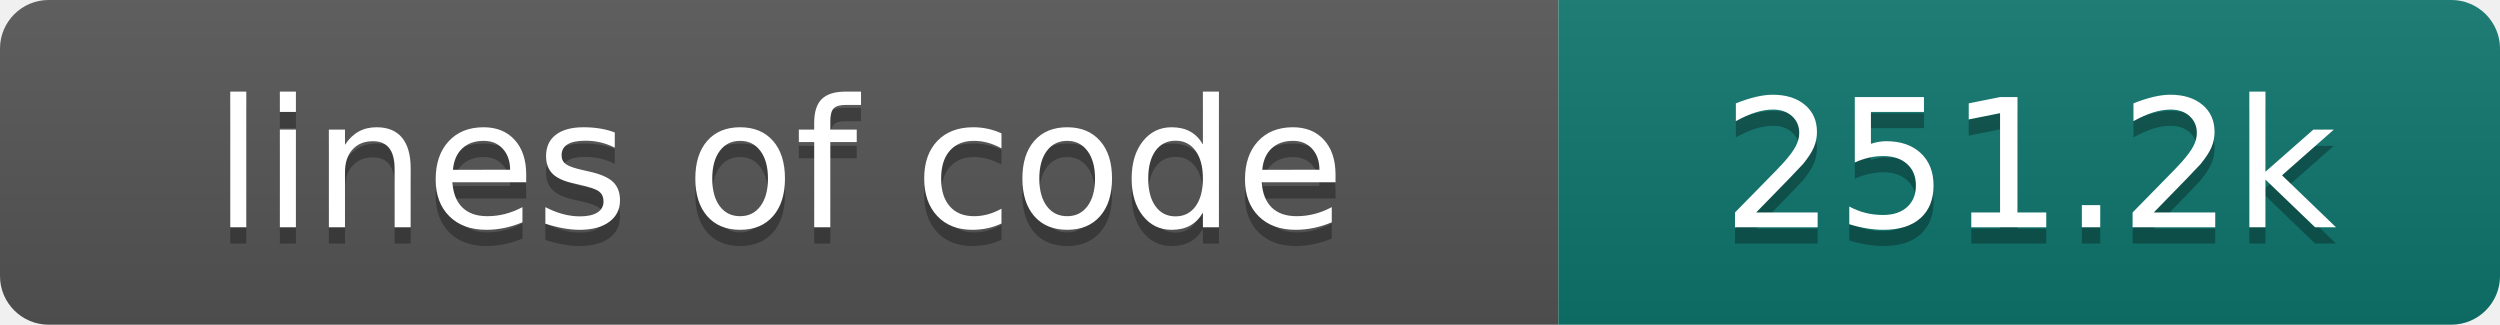
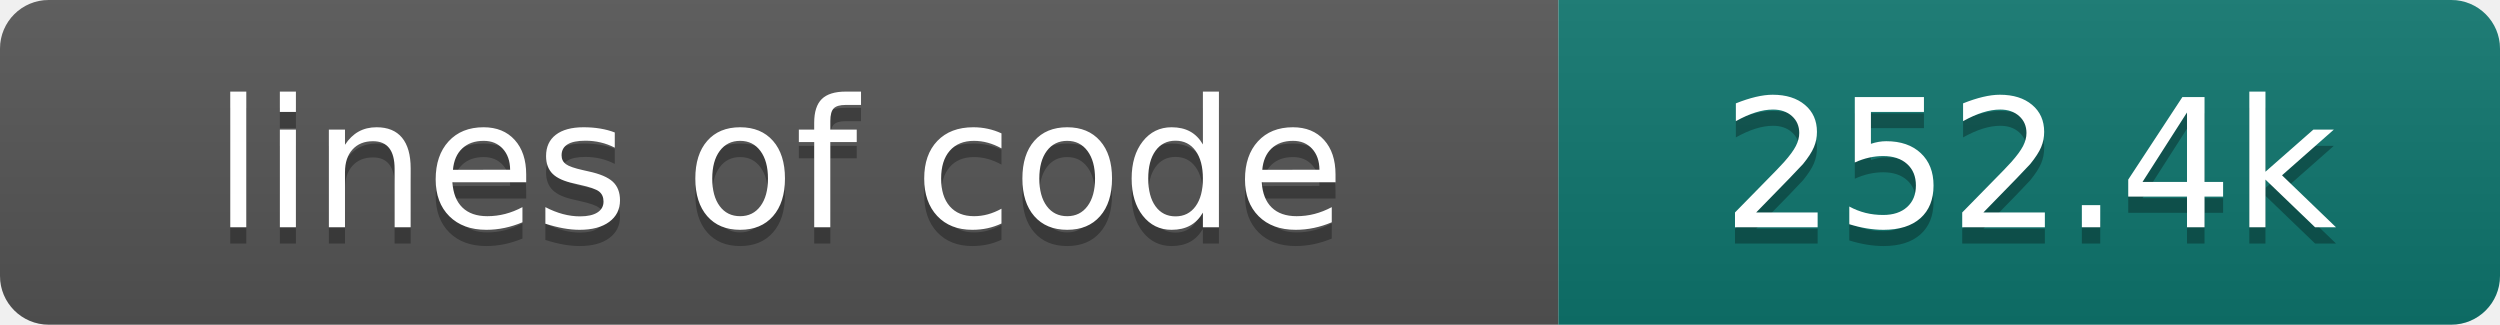
- <svg xmlns="http://www.w3.org/2000/svg" width="154" height="20" role="img" aria-label="lines of code: 251.2k">
+ <svg xmlns="http://www.w3.org/2000/svg" width="154" height="20" role="img" aria-label="lines of code: 252.4k">
  <linearGradient id="s" x2="0" y2="100%">
    <stop offset="0" stop-color="#bbb" stop-opacity=".1" />
    <stop offset="1" stop-opacity=".1" />
  </linearGradient>
  <clipPath id="r">
    <rect width="154" height="20" rx="3" fill="#fff" />
  </clipPath>
  <g clip-path="url(#r)">
    <rect width="96" height="20" fill="#555" />
    <rect x="96" width="58" height="20" fill="#0f766e" />
    <rect width="154" height="20" fill="url(#s)" />
  </g>
  <g fill="#fff" text-anchor="middle" font-family="DejaVu Sans,Verdana,Geneva,sans-serif" font-size="110">
    <text x="480" y="150" fill="#010101" fill-opacity=".3" transform="scale(.1)" textLength="860" lengthAdjust="spacing">lines of code</text>
    <text x="480" y="140" transform="scale(.1)" textLength="860" lengthAdjust="spacing">lines of code</text>
-     <text x="1250" y="150" fill="#010101" fill-opacity=".3" transform="scale(.1)" textLength="480" lengthAdjust="spacing">251.2k</text>
-     <text x="1250" y="140" transform="scale(.1)" textLength="480" lengthAdjust="spacing">251.2k</text>
+     <text x="1250" y="150" fill="#010101" fill-opacity=".3" transform="scale(.1)" textLength="480" lengthAdjust="spacing">252.4k</text>
+     <text x="1250" y="140" transform="scale(.1)" textLength="480" lengthAdjust="spacing">252.4k</text>
  </g>
</svg>
